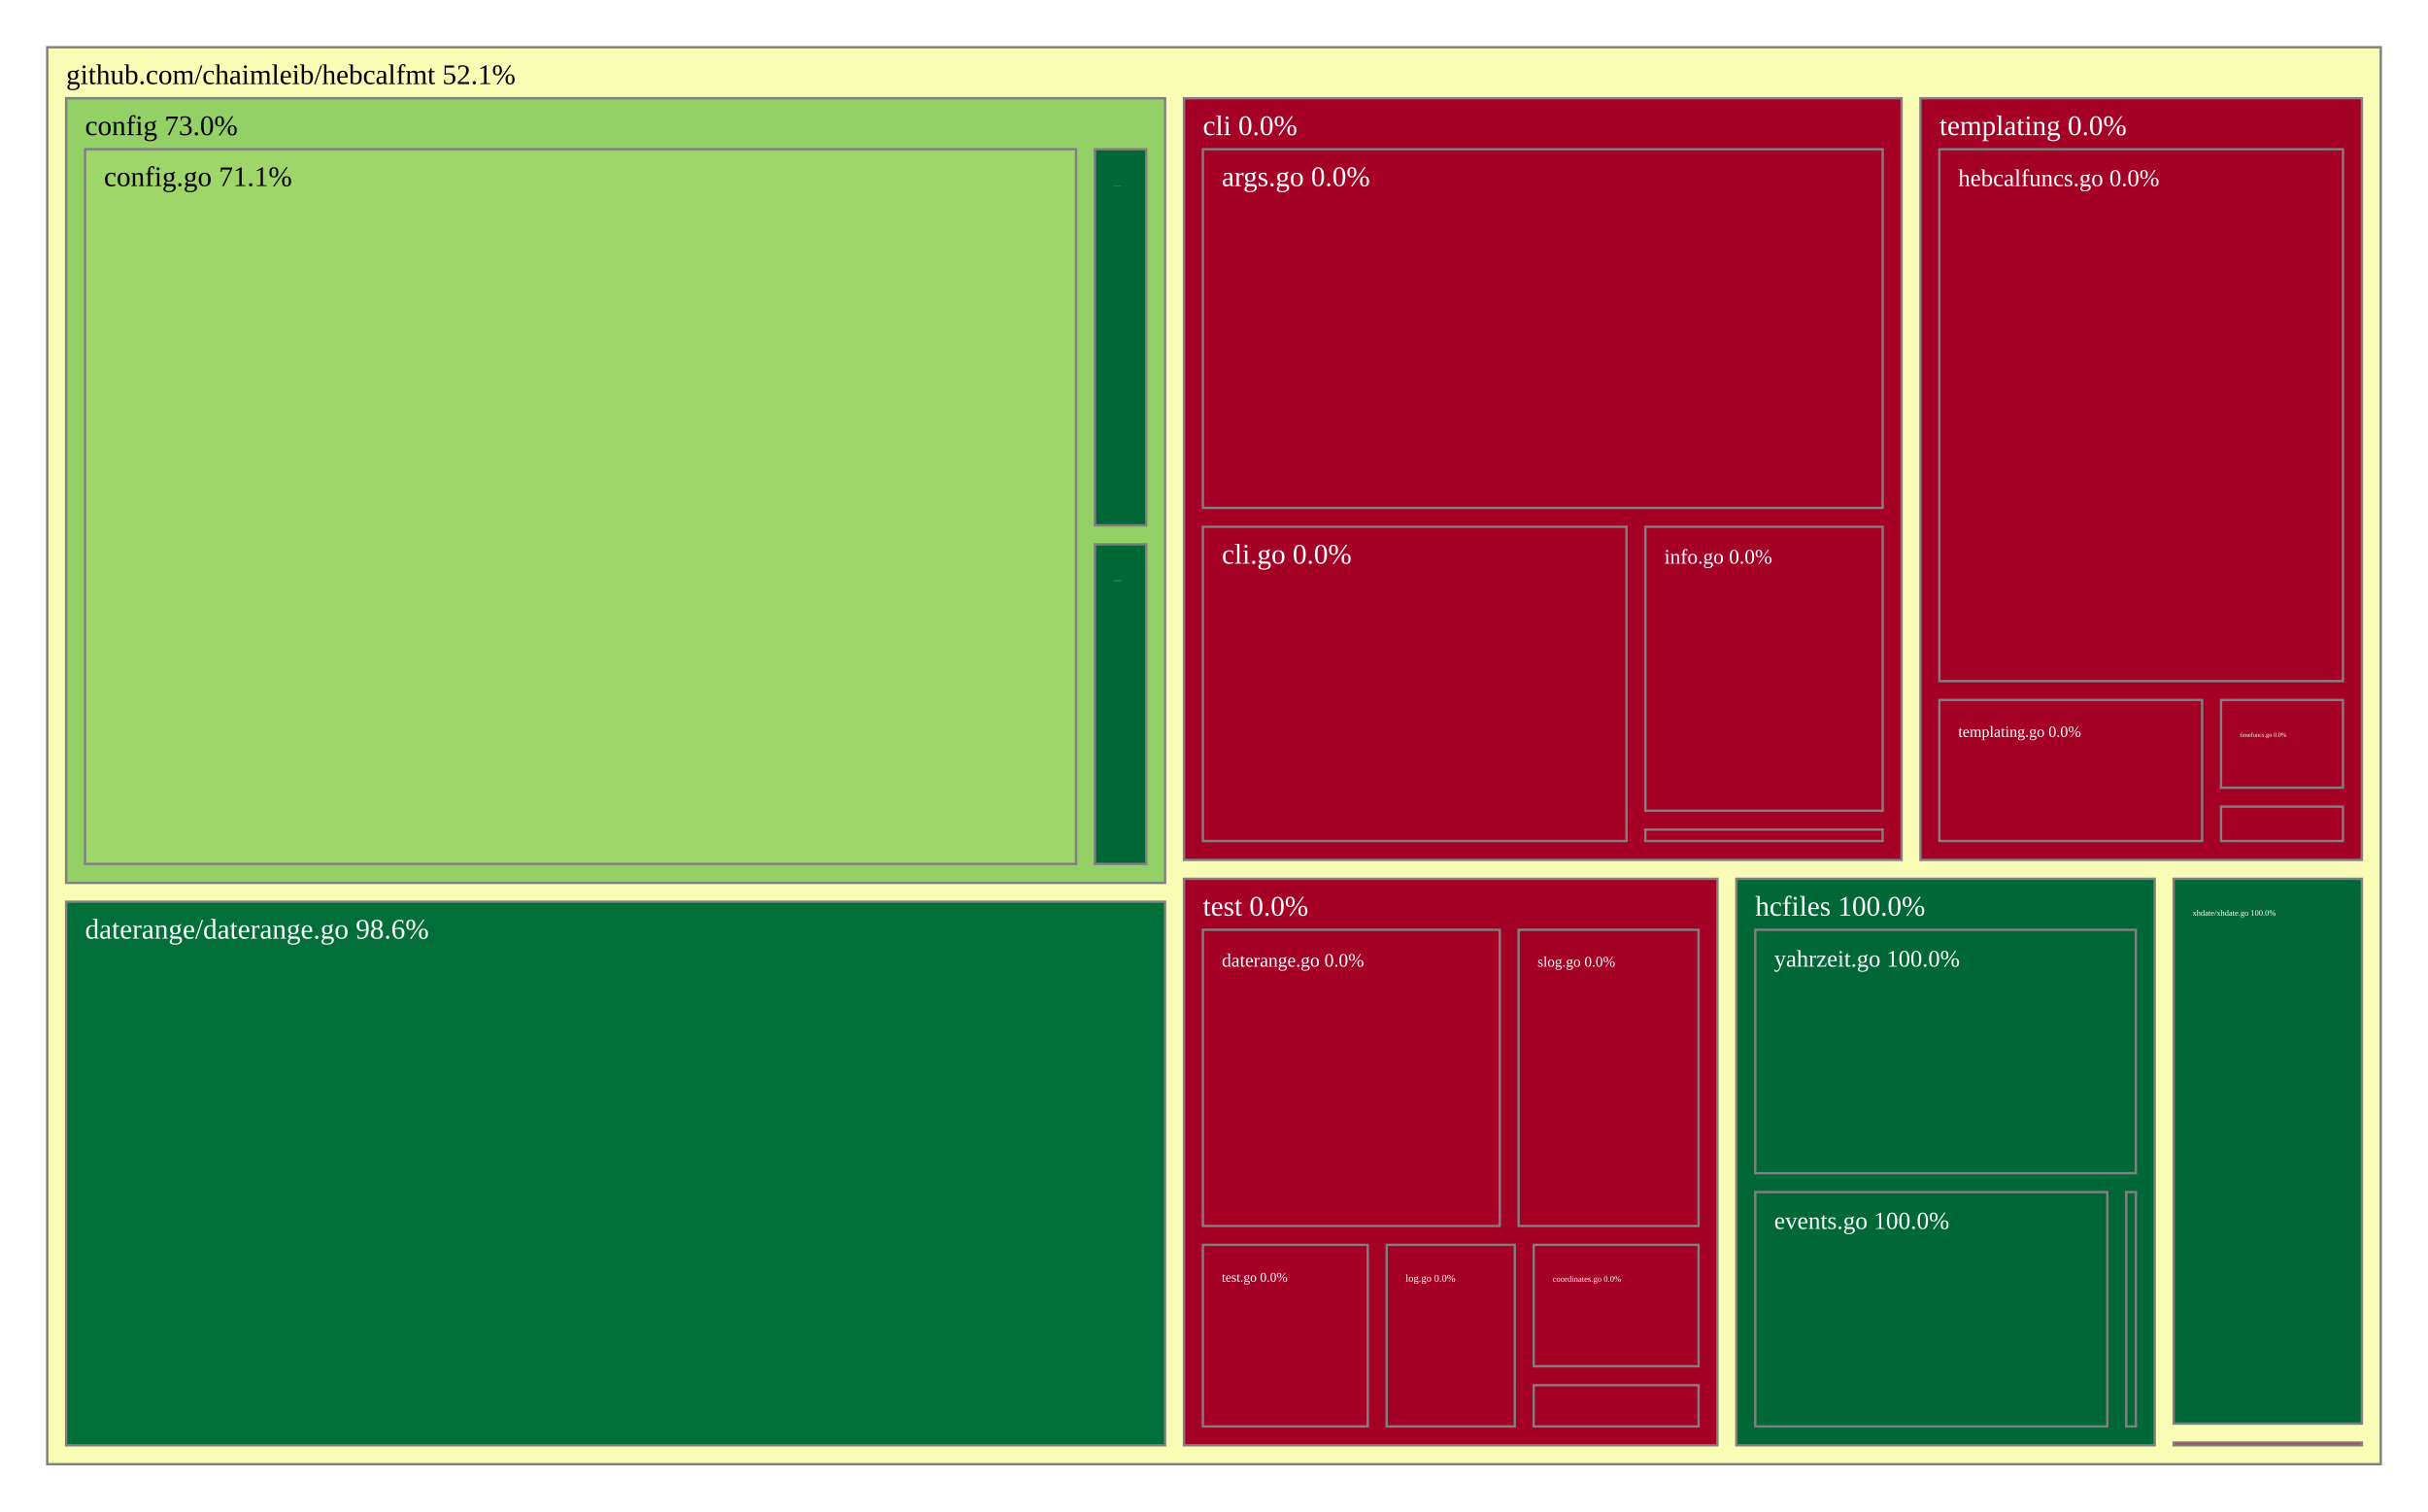
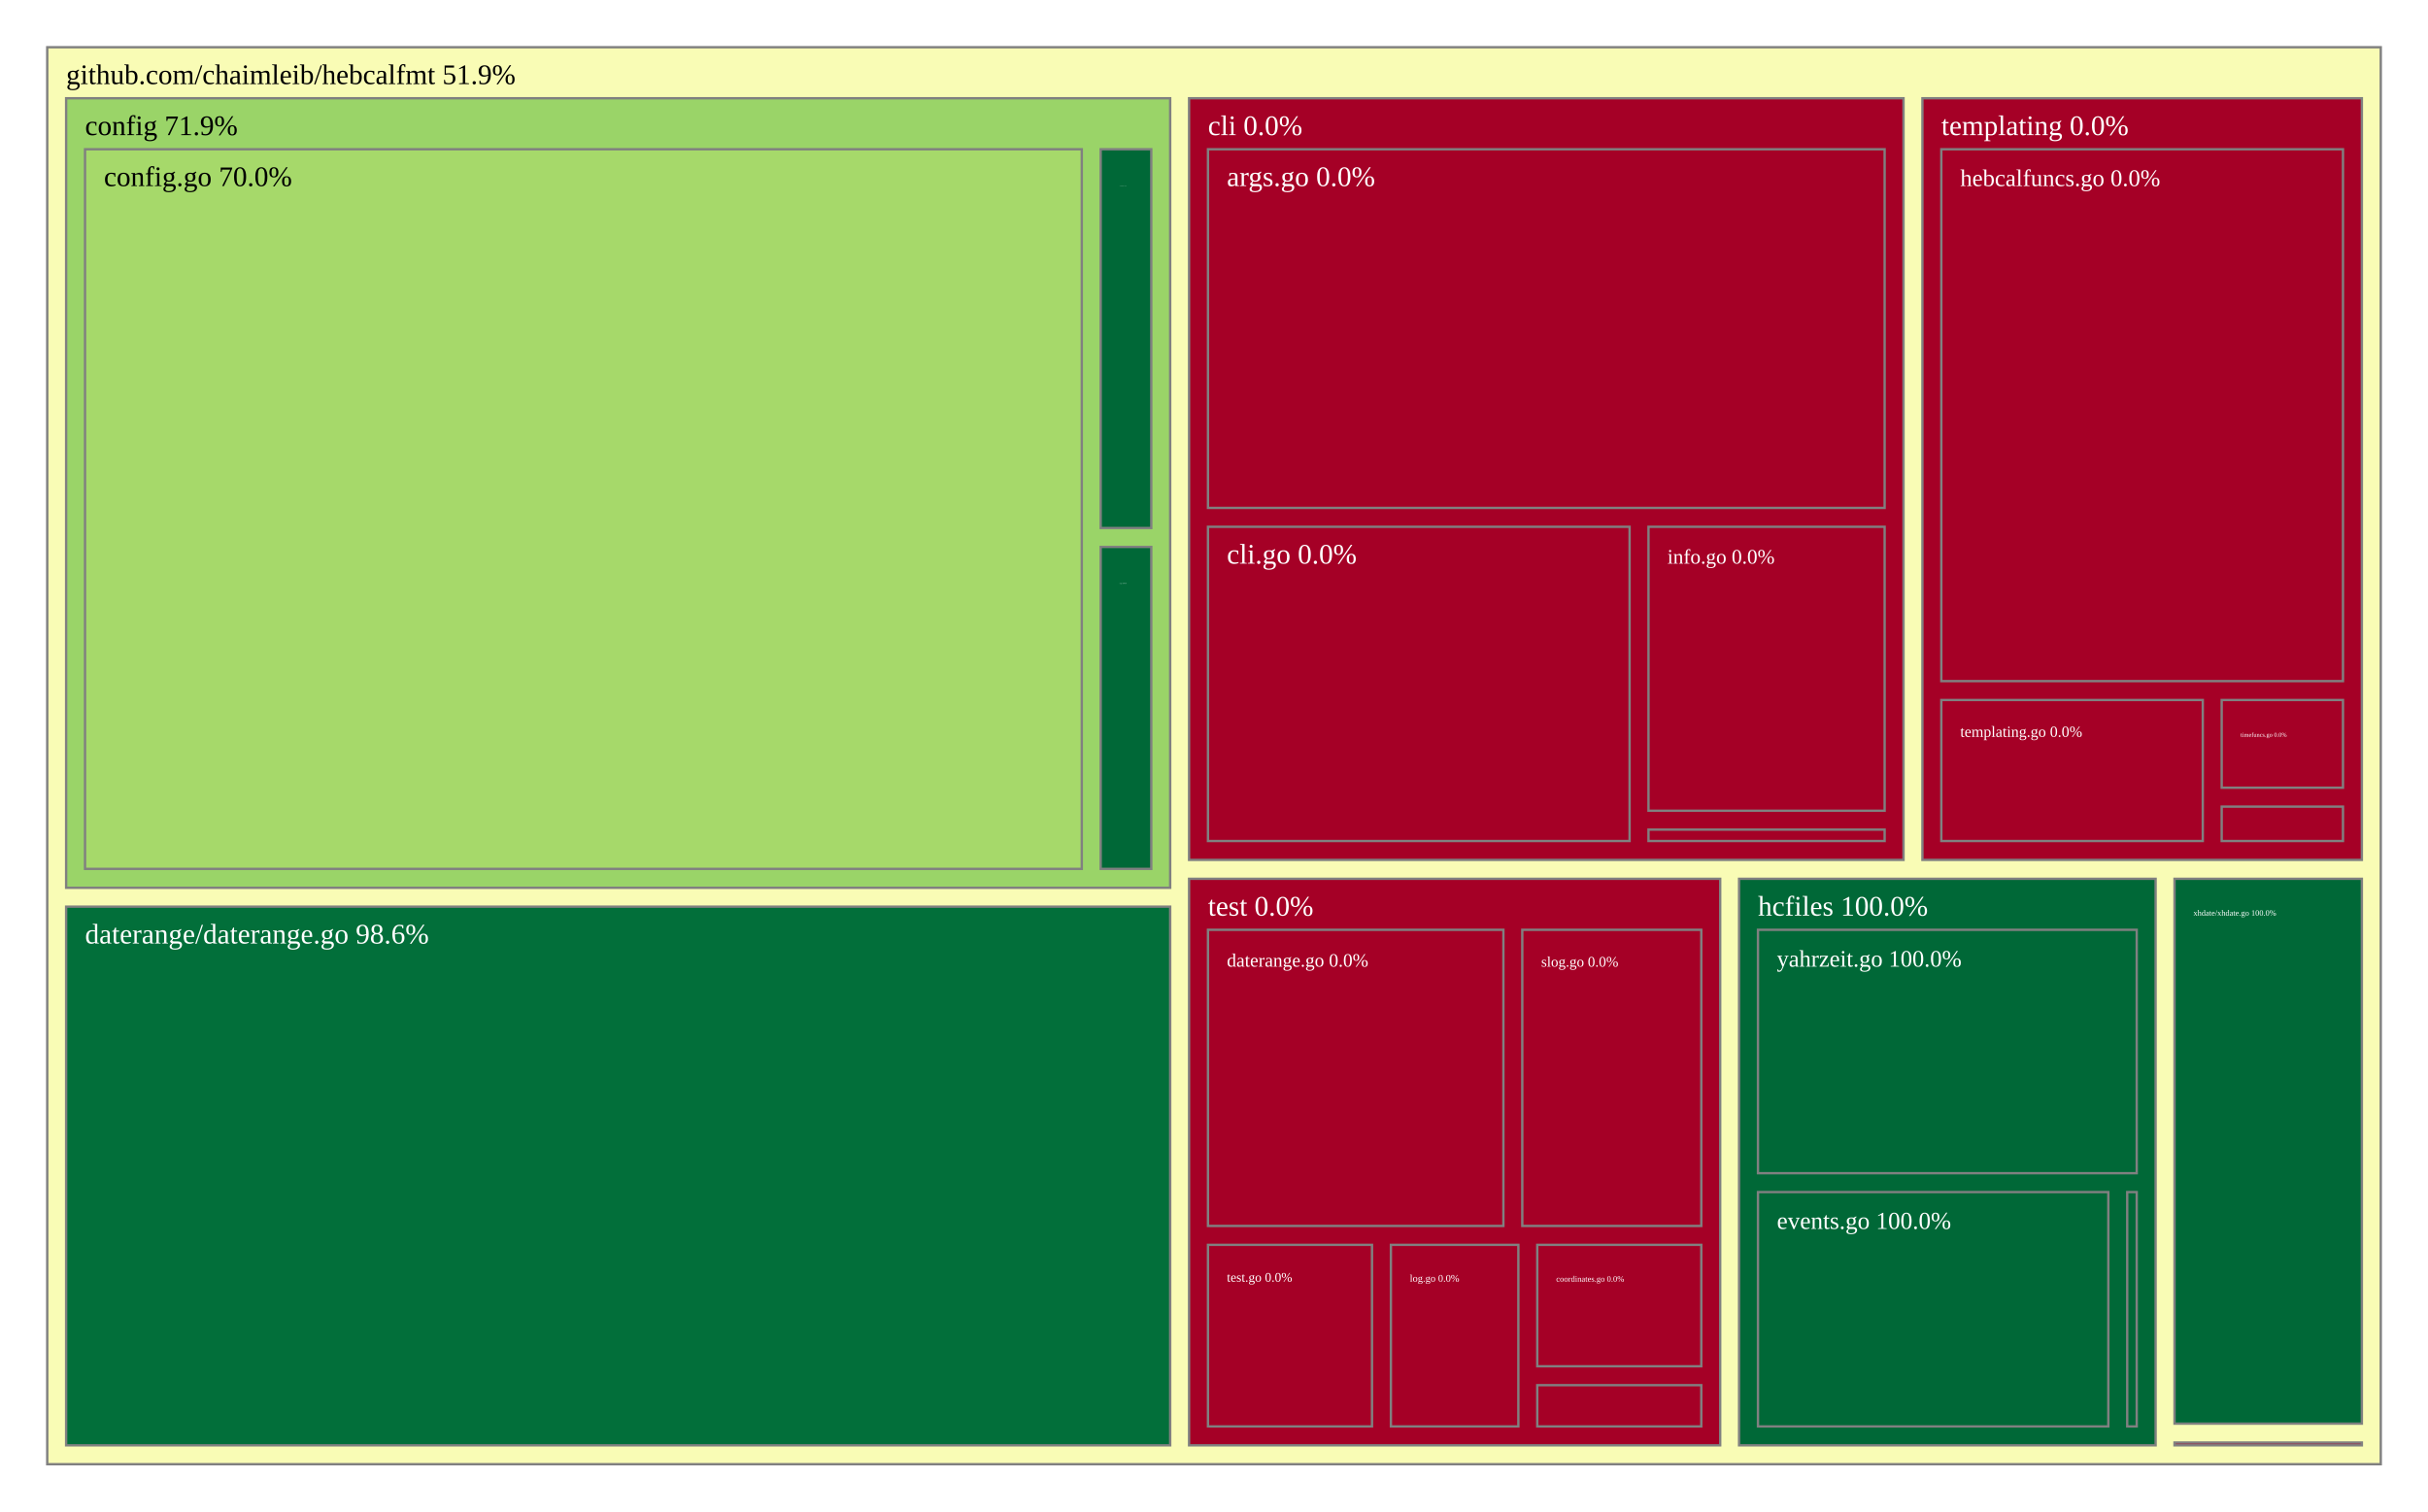
<svg xmlns="http://www.w3.org/2000/svg" viewBox="0 0 1028 640" style="background: white none repeat scroll 0% 0%;">
  <g>
-     <rect x="20" y="20" width="988" height="600" style="fill: rgb(248, 252, 180);opacity:1;fill-opacity:1.00;stroke:rgb(128,128,128);stroke-width:1px;stroke-opacity:1.00;" />
-     <text data-notex="1" text-anchor="start" transform="translate(28,35.6) scale(1)" style="font-family: Open Sans, verdana, arial, sans-serif !important; font-size: 12px; fill: rgb(0, 0, 0); fill-opacity: 1.00; white-space: pre;" data-math="N">github.com/chaimleib/hebcalfmt 52.1%</text>
+     <rect x="20" y="20" width="988" height="600" style="fill: rgb(249, 252, 181);opacity:1;fill-opacity:1.00;stroke:rgb(128,128,128);stroke-width:1px;stroke-opacity:1.00;" />
+     <text data-notex="1" text-anchor="start" transform="translate(28,35.6) scale(1)" style="font-family: Open Sans, verdana, arial, sans-serif !important; font-size: 12px; fill: rgb(0, 0, 0); fill-opacity: 1.00; white-space: pre;" data-math="N">github.com/chaimleib/hebcalfmt 51.9%</text>
  </g>
  <g>
-     <rect x="501.295" y="41.6" width="303.818" height="322.514" style="fill: rgb(165, 0, 38);opacity:1;fill-opacity:1.00;stroke:rgb(128,128,128);stroke-width:1px;stroke-opacity:1.00;" />
-     <text data-notex="1" text-anchor="start" transform="translate(509.2955,57.2) scale(1)" style="font-family: Open Sans, verdana, arial, sans-serif !important; font-size: 12px; fill: rgb(255, 255, 255); fill-opacity: 1.00; white-space: pre;" data-math="N">cli 0.0%</text>
+     <rect x="503.446" y="41.6" width="302.495" height="322.514" style="fill: rgb(165, 0, 38);opacity:1;fill-opacity:1.00;stroke:rgb(128,128,128);stroke-width:1px;stroke-opacity:1.00;" />
+     <text data-notex="1" text-anchor="start" transform="translate(511.4455,57.2) scale(1)" style="font-family: Open Sans, verdana, arial, sans-serif !important; font-size: 12px; fill: rgb(255, 255, 255); fill-opacity: 1.00; white-space: pre;" data-math="N">cli 0.0%</text>
  </g>
  <g>
-     <rect x="28" y="41.6" width="465.295" height="332.235" style="fill: rgb(147, 209, 103);opacity:1;fill-opacity:1.00;stroke:rgb(128,128,128);stroke-width:1px;stroke-opacity:1.00;" />
-     <text data-notex="1" text-anchor="start" transform="translate(36,57.2) scale(1)" style="font-family: Open Sans, verdana, arial, sans-serif !important; font-size: 12px; fill: rgb(0, 0, 0); fill-opacity: 1.00; white-space: pre;" data-math="N">config 73.0%</text>
+     <rect x="28" y="41.6" width="467.446" height="334.318" style="fill: rgb(154, 212, 104);opacity:1;fill-opacity:1.00;stroke:rgb(128,128,128);stroke-width:1px;stroke-opacity:1.00;" />
+     <text data-notex="1" text-anchor="start" transform="translate(36,57.2) scale(1)" style="font-family: Open Sans, verdana, arial, sans-serif !important; font-size: 12px; fill: rgb(0, 0, 0); fill-opacity: 1.00; white-space: pre;" data-math="N">config 71.9%</text>
  </g>
  <g>
-     <rect x="28" y="381.835" width="465.295" height="230.165" style="fill: rgb(2, 111, 58);opacity:1;fill-opacity:1.00;stroke:rgb(128,128,128);stroke-width:1px;stroke-opacity:1.00;" />
-     <text data-notex="1" text-anchor="start" transform="translate(36,397.4353) scale(1)" style="font-family: Open Sans, verdana, arial, sans-serif !important; font-size: 12px; fill: rgb(255, 255, 255); fill-opacity: 1.00; white-space: pre;" data-math="N">daterange/daterange.go 98.6%</text>
+     <rect x="28" y="383.918" width="467.446" height="228.082" style="fill: rgb(2, 111, 58);opacity:1;fill-opacity:1.00;stroke:rgb(128,128,128);stroke-width:1px;stroke-opacity:1.00;" />
+     <text data-notex="1" text-anchor="start" transform="translate(36,399.5184) scale(1)" style="font-family: Open Sans, verdana, arial, sans-serif !important; font-size: 12px; fill: rgb(255, 255, 255); fill-opacity: 1.00; white-space: pre;" data-math="N">daterange/daterange.go 98.6%</text>
  </g>
  <g>
-     <rect x="735.159" y="372.114" width="177.142" height="239.886" style="fill: rgb(0, 104, 55);opacity:1;fill-opacity:1.00;stroke:rgb(128,128,128);stroke-width:1px;stroke-opacity:1.00;" />
-     <text data-notex="1" text-anchor="start" transform="translate(743.1591,387.7143) scale(1)" style="font-family: Open Sans, verdana, arial, sans-serif !important; font-size: 12px; fill: rgb(255, 255, 255); fill-opacity: 1.00; white-space: pre;" data-math="N">hcfiles 100.0%</text>
+     <rect x="736.317" y="372.114" width="176.356" height="239.886" style="fill: rgb(0, 104, 55);opacity:1;fill-opacity:1.00;stroke:rgb(128,128,128);stroke-width:1px;stroke-opacity:1.00;" />
+     <text data-notex="1" text-anchor="start" transform="translate(744.3168,387.7143) scale(1)" style="font-family: Open Sans, verdana, arial, sans-serif !important; font-size: 12px; fill: rgb(255, 255, 255); fill-opacity: 1.00; white-space: pre;" data-math="N">hcfiles 100.0%</text>
  </g>
  <g>
-     <rect x="920.301" y="610.819" width="79.699" height="1.181" style="fill: rgb(165, 0, 38);opacity:1;fill-opacity:1.00;stroke:rgb(128,128,128);stroke-width:1px;stroke-opacity:1.00;" />
+     <rect x="920.673" y="610.819" width="79.327" height="1.181" style="fill: rgb(165, 0, 38);opacity:1;fill-opacity:1.00;stroke:rgb(128,128,128);stroke-width:1px;stroke-opacity:1.00;" />
  </g>
  <g>
-     <rect x="813.114" y="41.6" width="186.886" height="322.514" style="fill: rgb(165, 0, 38);opacity:1;fill-opacity:1.00;stroke:rgb(128,128,128);stroke-width:1px;stroke-opacity:1.00;" />
-     <text data-notex="1" text-anchor="start" transform="translate(821.1136,57.2) scale(1)" style="font-family: Open Sans, verdana, arial, sans-serif !important; font-size: 12px; fill: rgb(255, 255, 255); fill-opacity: 1.00; white-space: pre;" data-math="N">templating 0.0%</text>
+     <rect x="813.941" y="41.6" width="186.059" height="322.514" style="fill: rgb(165, 0, 38);opacity:1;fill-opacity:1.00;stroke:rgb(128,128,128);stroke-width:1px;stroke-opacity:1.00;" />
+     <text data-notex="1" text-anchor="start" transform="translate(821.9406,57.2) scale(1)" style="font-family: Open Sans, verdana, arial, sans-serif !important; font-size: 12px; fill: rgb(255, 255, 255); fill-opacity: 1.00; white-space: pre;" data-math="N">templating 0.0%</text>
  </g>
  <g>
-     <rect x="501.295" y="372.114" width="225.864" height="239.886" style="fill: rgb(165, 0, 38);opacity:1;fill-opacity:1.00;stroke:rgb(128,128,128);stroke-width:1px;stroke-opacity:1.00;" />
-     <text data-notex="1" text-anchor="start" transform="translate(509.2955,387.7143) scale(1)" style="font-family: Open Sans, verdana, arial, sans-serif !important; font-size: 12px; fill: rgb(255, 255, 255); fill-opacity: 1.00; white-space: pre;" data-math="N">test 0.0%</text>
+     <rect x="503.446" y="372.114" width="224.871" height="239.886" style="fill: rgb(165, 0, 38);opacity:1;fill-opacity:1.00;stroke:rgb(128,128,128);stroke-width:1px;stroke-opacity:1.00;" />
+     <text data-notex="1" text-anchor="start" transform="translate(511.4455,387.7143) scale(1)" style="font-family: Open Sans, verdana, arial, sans-serif !important; font-size: 12px; fill: rgb(255, 255, 255); fill-opacity: 1.00; white-space: pre;" data-math="N">test 0.0%</text>
  </g>
  <g>
-     <rect x="920.301" y="372.114" width="79.699" height="230.705" style="fill: rgb(0, 104, 55);opacity:1;fill-opacity:1.00;stroke:rgb(128,128,128);stroke-width:1px;stroke-opacity:1.00;" />
-     <text data-notex="1" text-anchor="start" transform="translate(928.3011,387.7143) scale(0.288491)" style="font-family: Open Sans, verdana, arial, sans-serif !important; font-size: 12px; fill: rgb(255, 255, 255); fill-opacity: 1.00; white-space: pre;" data-math="N">xhdate/xhdate.go 100.0%</text>
+     <rect x="920.673" y="372.114" width="79.327" height="230.705" style="fill: rgb(0, 104, 55);opacity:1;fill-opacity:1.00;stroke:rgb(128,128,128);stroke-width:1px;stroke-opacity:1.00;" />
+     <text data-notex="1" text-anchor="start" transform="translate(928.6733,387.7143) scale(0.286806)" style="font-family: Open Sans, verdana, arial, sans-serif !important; font-size: 12px; fill: rgb(255, 255, 255); fill-opacity: 1.00; white-space: pre;" data-math="N">xhdate/xhdate.go 100.0%</text>
  </g>
  <g>
-     <rect x="509.295" y="63.2" width="287.818" height="151.861" style="fill: rgb(165, 0, 38);opacity:1;fill-opacity:1.00;stroke:rgb(128,128,128);stroke-width:1px;stroke-opacity:1.00;" />
-     <text data-notex="1" text-anchor="start" transform="translate(517.2955,78.8) scale(1)" style="font-family: Open Sans, verdana, arial, sans-serif !important; font-size: 12px; fill: rgb(255, 255, 255); fill-opacity: 1.00; white-space: pre;" data-math="N">args.go 0.0%</text>
+     <rect x="511.446" y="63.2" width="286.495" height="151.861" style="fill: rgb(165, 0, 38);opacity:1;fill-opacity:1.00;stroke:rgb(128,128,128);stroke-width:1px;stroke-opacity:1.00;" />
+     <text data-notex="1" text-anchor="start" transform="translate(519.4455,78.8) scale(1)" style="font-family: Open Sans, verdana, arial, sans-serif !important; font-size: 12px; fill: rgb(255, 255, 255); fill-opacity: 1.00; white-space: pre;" data-math="N">args.go 0.0%</text>
  </g>
  <g>
-     <rect x="509.295" y="223.061" width="179.352" height="133.054" style="fill: rgb(165, 0, 38);opacity:1;fill-opacity:1.00;stroke:rgb(128,128,128);stroke-width:1px;stroke-opacity:1.00;" />
-     <text data-notex="1" text-anchor="start" transform="translate(517.2955,238.6607) scale(1)" style="font-family: Open Sans, verdana, arial, sans-serif !important; font-size: 12px; fill: rgb(255, 255, 255); fill-opacity: 1.00; white-space: pre;" data-math="N">cli.go 0.0%</text>
+     <rect x="511.446" y="223.061" width="178.514" height="133.054" style="fill: rgb(165, 0, 38);opacity:1;fill-opacity:1.00;stroke:rgb(128,128,128);stroke-width:1px;stroke-opacity:1.00;" />
+     <text data-notex="1" text-anchor="start" transform="translate(519.4455,238.6607) scale(1)" style="font-family: Open Sans, verdana, arial, sans-serif !important; font-size: 12px; fill: rgb(255, 255, 255); fill-opacity: 1.00; white-space: pre;" data-math="N">cli.go 0.0%</text>
  </g>
  <g>
-     <rect x="696.647" y="223.061" width="100.467" height="120.231" style="fill: rgb(165, 0, 38);opacity:1;fill-opacity:1.00;stroke:rgb(128,128,128);stroke-width:1px;stroke-opacity:1.00;" />
-     <text data-notex="1" text-anchor="start" transform="translate(704.647,238.6607) scale(0.733218)" style="font-family: Open Sans, verdana, arial, sans-serif !important; font-size: 12px; fill: rgb(255, 255, 255); fill-opacity: 1.00; white-space: pre;" data-math="N">info.go 0.0%</text>
+     <rect x="697.959" y="223.061" width="99.982" height="120.231" style="fill: rgb(165, 0, 38);opacity:1;fill-opacity:1.00;stroke:rgb(128,128,128);stroke-width:1px;stroke-opacity:1.00;" />
+     <text data-notex="1" text-anchor="start" transform="translate(705.9591,238.6607) scale(0.729006)" style="font-family: Open Sans, verdana, arial, sans-serif !important; font-size: 12px; fill: rgb(255, 255, 255); fill-opacity: 1.00; white-space: pre;" data-math="N">info.go 0.0%</text>
  </g>
  <g>
-     <rect x="696.647" y="351.291" width="100.467" height="4.823" style="fill: rgb(165, 0, 38);opacity:1;fill-opacity:1.00;stroke:rgb(128,128,128);stroke-width:1px;stroke-opacity:1.00;" />
+     <rect x="697.959" y="351.291" width="99.982" height="4.823" style="fill: rgb(165, 0, 38);opacity:1;fill-opacity:1.00;stroke:rgb(128,128,128);stroke-width:1px;stroke-opacity:1.00;" />
  </g>
  <g>
-     <rect x="36" y="63.2" width="419.571" height="302.635" style="fill: rgb(159, 214, 105);opacity:1;fill-opacity:1.00;stroke:rgb(128,128,128);stroke-width:1px;stroke-opacity:1.00;" />
-     <text data-notex="1" text-anchor="start" transform="translate(44,78.8) scale(1)" style="font-family: Open Sans, verdana, arial, sans-serif !important; font-size: 12px; fill: rgb(0, 0, 0); fill-opacity: 1.00; white-space: pre;" data-math="N">config.go 71.1%</text>
+     <rect x="36" y="63.2" width="422.023" height="304.718" style="fill: rgb(166, 217, 106);opacity:1;fill-opacity:1.00;stroke:rgb(128,128,128);stroke-width:1px;stroke-opacity:1.00;" />
+     <text data-notex="1" text-anchor="start" transform="translate(44,78.8) scale(1)" style="font-family: Open Sans, verdana, arial, sans-serif !important; font-size: 12px; fill: rgb(0, 0, 0); fill-opacity: 1.00; white-space: pre;" data-math="N">config.go 70.0%</text>
  </g>
  <g>
-     <rect x="463.571" y="63.2" width="21.724" height="159.265" style="fill: rgb(0, 104, 55);opacity:1;fill-opacity:1.00;stroke:rgb(128,128,128);stroke-width:1px;stroke-opacity:1.00;" />
-     <text data-notex="1" text-anchor="start" transform="translate(471.5713,78.8) scale(0.028394)" style="font-family: Open Sans, verdana, arial, sans-serif !important; font-size: 12px; fill: rgb(255, 255, 255); fill-opacity: 1.00; white-space: pre;" data-math="N">coordinates.go 100.0%</text>
+     <rect x="466.023" y="63.2" width="21.423" height="160.387" style="fill: rgb(0, 104, 55);opacity:1;fill-opacity:1.00;stroke:rgb(128,128,128);stroke-width:1px;stroke-opacity:1.00;" />
+     <text data-notex="1" text-anchor="start" transform="translate(474.0229,78.8) scale(0.026898)" style="font-family: Open Sans, verdana, arial, sans-serif !important; font-size: 12px; fill: rgb(255, 255, 255); fill-opacity: 1.00; white-space: pre;" data-math="N">coordinates.go 100.0%</text>
  </g>
  <g>
-     <rect x="463.571" y="230.465" width="21.724" height="135.37" style="fill: rgb(0, 104, 55);opacity:1;fill-opacity:1.00;stroke:rgb(128,128,128);stroke-width:1px;stroke-opacity:1.00;" />
-     <text data-notex="1" text-anchor="start" transform="translate(471.5713,246.0652) scale(0.049689)" style="font-family: Open Sans, verdana, arial, sans-serif !important; font-size: 12px; fill: rgb(255, 255, 255); fill-opacity: 1.00; white-space: pre;" data-math="N">fs.go 100.0%</text>
+     <rect x="466.023" y="231.587" width="21.423" height="136.332" style="fill: rgb(0, 104, 55);opacity:1;fill-opacity:1.00;stroke:rgb(128,128,128);stroke-width:1px;stroke-opacity:1.00;" />
+     <text data-notex="1" text-anchor="start" transform="translate(474.0229,247.1868) scale(0.047071)" style="font-family: Open Sans, verdana, arial, sans-serif !important; font-size: 12px; fill: rgb(255, 255, 255); fill-opacity: 1.00; white-space: pre;" data-math="N">fs.go 100.0%</text>
  </g>
  <g>
-     <rect x="900.22" y="504.772" width="4.082" height="99.228" style="fill: rgb(0, 104, 55);opacity:1;fill-opacity:1.00;stroke:rgb(128,128,128);stroke-width:1px;stroke-opacity:1.00;" />
+     <rect x="900.648" y="504.772" width="4.025" height="99.228" style="fill: rgb(0, 104, 55);opacity:1;fill-opacity:1.00;stroke:rgb(128,128,128);stroke-width:1px;stroke-opacity:1.00;" />
  </g>
  <g>
-     <rect x="743.159" y="504.772" width="149.06" height="99.228" style="fill: rgb(0, 104, 55);opacity:1;fill-opacity:1.00;stroke:rgb(128,128,128);stroke-width:1px;stroke-opacity:1.00;" />
-     <text data-notex="1" text-anchor="start" transform="translate(751.1591,520.3719) scale(0.866279)" style="font-family: Open Sans, verdana, arial, sans-serif !important; font-size: 12px; fill: rgb(255, 255, 255); fill-opacity: 1.00; white-space: pre;" data-math="N">events.go 100.0%</text>
+     <rect x="744.317" y="504.772" width="148.331" height="99.228" style="fill: rgb(0, 104, 55);opacity:1;fill-opacity:1.00;stroke:rgb(128,128,128);stroke-width:1px;stroke-opacity:1.00;" />
+     <text data-notex="1" text-anchor="start" transform="translate(752.3168,520.3719) scale(0.86153)" style="font-family: Open Sans, verdana, arial, sans-serif !important; font-size: 12px; fill: rgb(255, 255, 255); fill-opacity: 1.00; white-space: pre;" data-math="N">events.go 100.0%</text>
  </g>
  <g>
-     <rect x="743.159" y="393.714" width="161.142" height="103.058" style="fill: rgb(0, 104, 55);opacity:1;fill-opacity:1.00;stroke:rgb(128,128,128);stroke-width:1px;stroke-opacity:1.00;" />
-     <text data-notex="1" text-anchor="start" transform="translate(751.1591,409.3143) scale(0.839942)" style="font-family: Open Sans, verdana, arial, sans-serif !important; font-size: 12px; fill: rgb(255, 255, 255); fill-opacity: 1.00; white-space: pre;" data-math="N">yahrzeit.go 100.0%</text>
+     <rect x="744.317" y="393.714" width="160.356" height="103.058" style="fill: rgb(0, 104, 55);opacity:1;fill-opacity:1.00;stroke:rgb(128,128,128);stroke-width:1px;stroke-opacity:1.00;" />
+     <text data-notex="1" text-anchor="start" transform="translate(752.3168,409.3143) scale(0.835396)" style="font-family: Open Sans, verdana, arial, sans-serif !important; font-size: 12px; fill: rgb(255, 255, 255); fill-opacity: 1.00; white-space: pre;" data-math="N">yahrzeit.go 100.0%</text>
  </g>
  <g>
-     <rect x="940.371" y="341.546" width="51.629" height="14.569" style="fill: rgb(165, 0, 38);opacity:1;fill-opacity:1.00;stroke:rgb(128,128,128);stroke-width:1px;stroke-opacity:1.00;" />
+     <rect x="940.647" y="341.546" width="51.353" height="14.569" style="fill: rgb(165, 0, 38);opacity:1;fill-opacity:1.00;stroke:rgb(128,128,128);stroke-width:1px;stroke-opacity:1.00;" />
  </g>
  <g>
-     <rect x="821.114" y="63.2" width="170.886" height="225.209" style="fill: rgb(165, 0, 38);opacity:1;fill-opacity:1.00;stroke:rgb(128,128,128);stroke-width:1px;stroke-opacity:1.00;" />
-     <text data-notex="1" text-anchor="start" transform="translate(829.1136,78.8) scale(0.849158)" style="font-family: Open Sans, verdana, arial, sans-serif !important; font-size: 12px; fill: rgb(255, 255, 255); fill-opacity: 1.00; white-space: pre;" data-math="N">hebcalfuncs.go 0.0%</text>
+     <rect x="821.941" y="63.2" width="170.059" height="225.209" style="fill: rgb(165, 0, 38);opacity:1;fill-opacity:1.00;stroke:rgb(128,128,128);stroke-width:1px;stroke-opacity:1.00;" />
+     <text data-notex="1" text-anchor="start" transform="translate(829.9406,78.8) scale(0.844624)" style="font-family: Open Sans, verdana, arial, sans-serif !important; font-size: 12px; fill: rgb(255, 255, 255); fill-opacity: 1.00; white-space: pre;" data-math="N">hebcalfuncs.go 0.0%</text>
  </g>
  <g>
-     <rect x="821.114" y="296.409" width="111.258" height="59.706" style="fill: rgb(165, 0, 38);opacity:1;fill-opacity:1.00;stroke:rgb(128,128,128);stroke-width:1px;stroke-opacity:1.00;" />
-     <text data-notex="1" text-anchor="start" transform="translate(829.1136,312.0086) scale(0.551259)" style="font-family: Open Sans, verdana, arial, sans-serif !important; font-size: 12px; fill: rgb(255, 255, 255); fill-opacity: 1.00; white-space: pre;" data-math="N">templating.go 0.0%</text>
+     <rect x="821.941" y="296.409" width="110.706" height="59.706" style="fill: rgb(165, 0, 38);opacity:1;fill-opacity:1.00;stroke:rgb(128,128,128);stroke-width:1px;stroke-opacity:1.00;" />
+     <text data-notex="1" text-anchor="start" transform="translate(829.9406,312.0086) scale(0.548069)" style="font-family: Open Sans, verdana, arial, sans-serif !important; font-size: 12px; fill: rgb(255, 255, 255); fill-opacity: 1.00; white-space: pre;" data-math="N">templating.go 0.0%</text>
  </g>
  <g>
-     <rect x="940.371" y="296.409" width="51.629" height="37.137" style="fill: rgb(165, 0, 38);opacity:1;fill-opacity:1.00;stroke:rgb(128,128,128);stroke-width:1px;stroke-opacity:1.00;" />
-     <text data-notex="1" text-anchor="start" transform="translate(948.3712,312.0086) scale(0.218314)" style="font-family: Open Sans, verdana, arial, sans-serif !important; font-size: 12px; fill: rgb(255, 255, 255); fill-opacity: 1.00; white-space: pre;" data-math="N">timefuncs.go 0.0%</text>
+     <rect x="940.647" y="296.409" width="51.353" height="37.137" style="fill: rgb(165, 0, 38);opacity:1;fill-opacity:1.00;stroke:rgb(128,128,128);stroke-width:1px;stroke-opacity:1.00;" />
+     <text data-notex="1" text-anchor="start" transform="translate(948.6469,312.0086) scale(0.216625)" style="font-family: Open Sans, verdana, arial, sans-serif !important; font-size: 12px; fill: rgb(255, 255, 255); fill-opacity: 1.00; white-space: pre;" data-math="N">timefuncs.go 0.0%</text>
  </g>
  <g>
-     <rect x="649.351" y="527.111" width="69.808" height="51.422" style="fill: rgb(165, 0, 38);opacity:1;fill-opacity:1.00;stroke:rgb(128,128,128);stroke-width:1px;stroke-opacity:1.00;" />
-     <text data-notex="1" text-anchor="start" transform="translate(657.3506,542.7111) scale(0.295002)" style="font-family: Open Sans, verdana, arial, sans-serif !important; font-size: 12px; fill: rgb(255, 255, 255); fill-opacity: 1.00; white-space: pre;" data-math="N">coordinates.go 0.0%</text>
+     <rect x="650.863" y="527.111" width="69.454" height="51.422" style="fill: rgb(165, 0, 38);opacity:1;fill-opacity:1.00;stroke:rgb(128,128,128);stroke-width:1px;stroke-opacity:1.00;" />
+     <text data-notex="1" text-anchor="start" transform="translate(658.8628,542.7111) scale(0.293059)" style="font-family: Open Sans, verdana, arial, sans-serif !important; font-size: 12px; fill: rgb(255, 255, 255); fill-opacity: 1.00; white-space: pre;" data-math="N">coordinates.go 0.0%</text>
  </g>
  <g>
-     <rect x="509.295" y="393.714" width="125.689" height="125.397" style="fill: rgb(165, 0, 38);opacity:1;fill-opacity:1.00;stroke:rgb(128,128,128);stroke-width:1px;stroke-opacity:1.00;" />
-     <text data-notex="1" text-anchor="start" transform="translate(517.2955,409.3143) scale(0.672114)" style="font-family: Open Sans, verdana, arial, sans-serif !important; font-size: 12px; fill: rgb(255, 255, 255); fill-opacity: 1.00; white-space: pre;" data-math="N">daterange.go 0.0%</text>
+     <rect x="511.446" y="393.714" width="125.08" height="125.397" style="fill: rgb(165, 0, 38);opacity:1;fill-opacity:1.00;stroke:rgb(128,128,128);stroke-width:1px;stroke-opacity:1.00;" />
+     <text data-notex="1" text-anchor="start" transform="translate(519.4455,409.3143) scale(0.668383)" style="font-family: Open Sans, verdana, arial, sans-serif !important; font-size: 12px; fill: rgb(255, 255, 255); fill-opacity: 1.00; white-space: pre;" data-math="N">daterange.go 0.0%</text>
  </g>
  <g>
-     <rect x="649.351" y="586.533" width="69.808" height="17.467" style="fill: rgb(165, 0, 38);opacity:1;fill-opacity:1.00;stroke:rgb(128,128,128);stroke-width:1px;stroke-opacity:1.00;" />
+     <rect x="650.863" y="586.533" width="69.454" height="17.467" style="fill: rgb(165, 0, 38);opacity:1;fill-opacity:1.00;stroke:rgb(128,128,128);stroke-width:1px;stroke-opacity:1.00;" />
  </g>
  <g>
-     <rect x="587.104" y="527.111" width="54.247" height="76.889" style="fill: rgb(165, 0, 38);opacity:1;fill-opacity:1.00;stroke:rgb(128,128,128);stroke-width:1px;stroke-opacity:1.00;" />
-     <text data-notex="1" text-anchor="start" transform="translate(595.1039,542.7111) scale(0.362185)" style="font-family: Open Sans, verdana, arial, sans-serif !important; font-size: 12px; fill: rgb(255, 255, 255); fill-opacity: 1.00; white-space: pre;" data-math="N">log.go 0.0%</text>
+     <rect x="588.9" y="527.111" width="53.963" height="76.889" style="fill: rgb(165, 0, 38);opacity:1;fill-opacity:1.00;stroke:rgb(128,128,128);stroke-width:1px;stroke-opacity:1.00;" />
+     <text data-notex="1" text-anchor="start" transform="translate(596.8996,542.7111) scale(0.3595)" style="font-family: Open Sans, verdana, arial, sans-serif !important; font-size: 12px; fill: rgb(255, 255, 255); fill-opacity: 1.00; white-space: pre;" data-math="N">log.go 0.0%</text>
  </g>
  <g>
-     <rect x="642.985" y="393.714" width="76.175" height="125.397" style="fill: rgb(165, 0, 38);opacity:1;fill-opacity:1.00;stroke:rgb(128,128,128);stroke-width:1px;stroke-opacity:1.00;" />
-     <text data-notex="1" text-anchor="start" transform="translate(650.9845,409.3143) scale(0.522349)" style="font-family: Open Sans, verdana, arial, sans-serif !important; font-size: 12px; fill: rgb(255, 255, 255); fill-opacity: 1.00; white-space: pre;" data-math="N">slog.go 0.0%</text>
+     <rect x="644.526" y="393.714" width="75.791" height="125.397" style="fill: rgb(165, 0, 38);opacity:1;fill-opacity:1.00;stroke:rgb(128,128,128);stroke-width:1px;stroke-opacity:1.00;" />
+     <text data-notex="1" text-anchor="start" transform="translate(652.5257,409.3143) scale(0.519021)" style="font-family: Open Sans, verdana, arial, sans-serif !important; font-size: 12px; fill: rgb(255, 255, 255); fill-opacity: 1.00; white-space: pre;" data-math="N">slog.go 0.0%</text>
  </g>
  <g>
-     <rect x="509.295" y="527.111" width="69.808" height="76.889" style="fill: rgb(165, 0, 38);opacity:1;fill-opacity:1.00;stroke:rgb(128,128,128);stroke-width:1px;stroke-opacity:1.00;" />
-     <text data-notex="1" text-anchor="start" transform="translate(517.2955,542.7111) scale(0.467087)" style="font-family: Open Sans, verdana, arial, sans-serif !important; font-size: 12px; fill: rgb(255, 255, 255); fill-opacity: 1.00; white-space: pre;" data-math="N">test.go 0.0%</text>
+     <rect x="511.446" y="527.111" width="69.454" height="76.889" style="fill: rgb(165, 0, 38);opacity:1;fill-opacity:1.00;stroke:rgb(128,128,128);stroke-width:1px;stroke-opacity:1.00;" />
+     <text data-notex="1" text-anchor="start" transform="translate(519.4455,542.7111) scale(0.464011)" style="font-family: Open Sans, verdana, arial, sans-serif !important; font-size: 12px; fill: rgb(255, 255, 255); fill-opacity: 1.00; white-space: pre;" data-math="N">test.go 0.0%</text>
  </g>
</svg>
